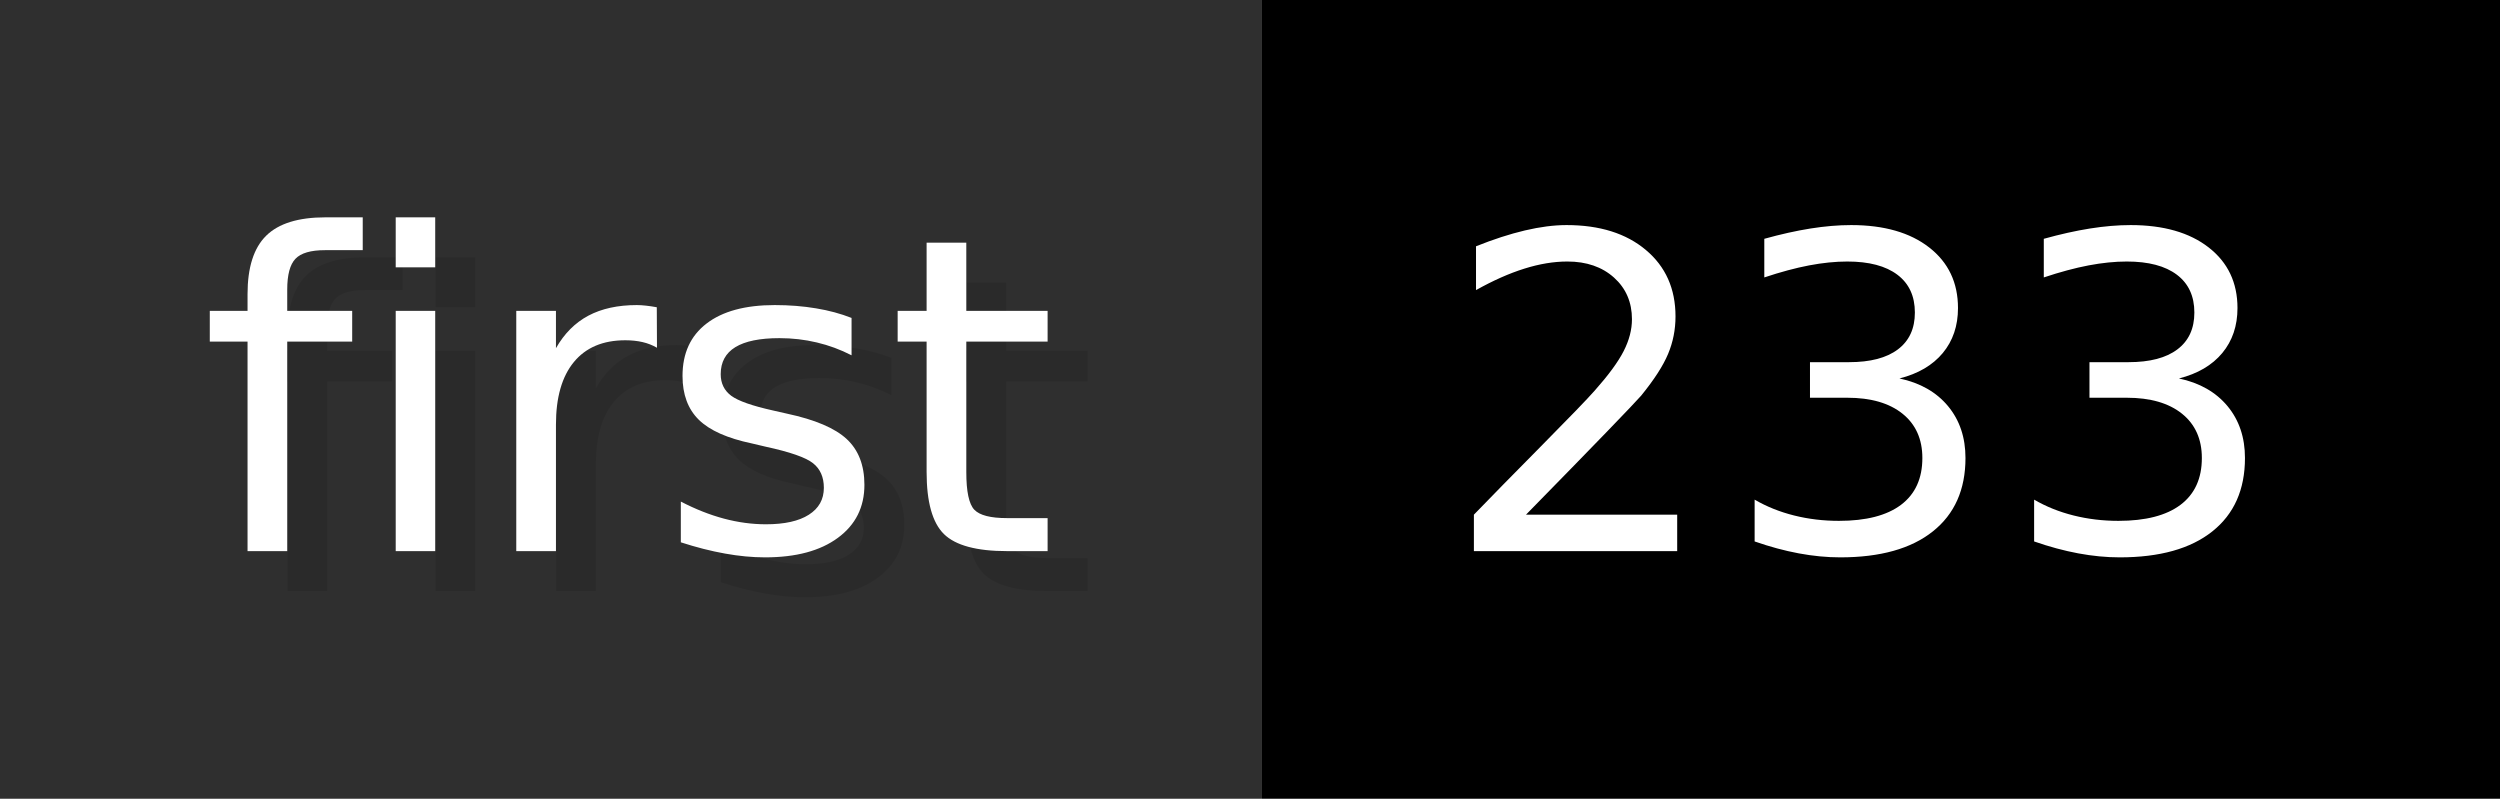
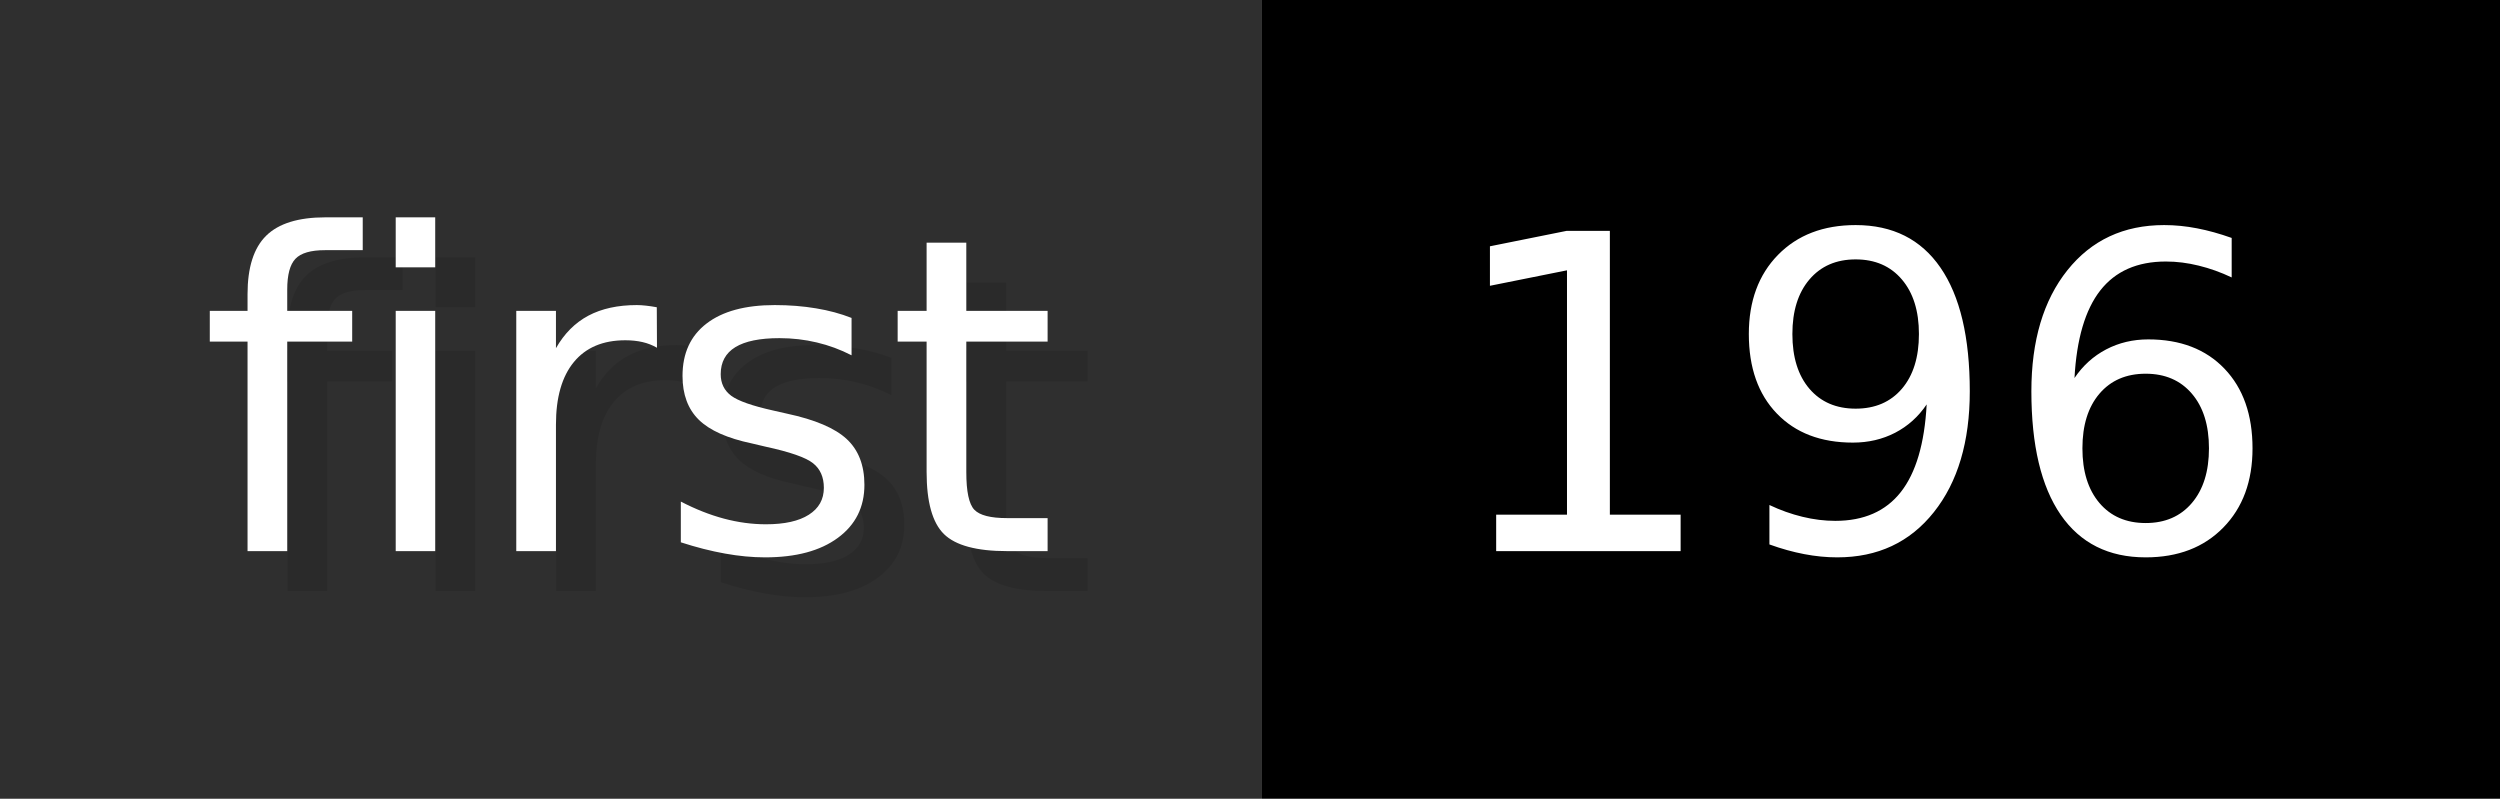
- <svg xmlns="http://www.w3.org/2000/svg" width="62.6" height="20" viewBox="0 0 626 200" role="img" aria-label="first: 233">
+ <svg xmlns="http://www.w3.org/2000/svg" width="62.6" height="20" viewBox="0 0 626 200" role="img" aria-label="first: 196">
  <g>
    <rect fill="#2F2F2F" width="316" height="200" />
    <rect fill="#" x="316" width="310" height="200" />
  </g>
  <g aria-hidden="true" fill="#fff" text-anchor="start" font-family="Verdana,DejaVu Sans,sans-serif" font-size="110">
    <text x="60" y="148" textLength="216" fill="#000" opacity="0.1">first</text>
    <text x="50" y="138" textLength="216">first</text>
-     <text x="371" y="148" textLength="210" fill="#000" opacity="0.1">233</text>
-     <text x="361" y="138" textLength="210">233</text>
+     <text x="371" y="148" textLength="210" fill="#000" opacity="0.1">196</text>
+     <text x="361" y="138" textLength="210">196</text>
  </g>
</svg>
